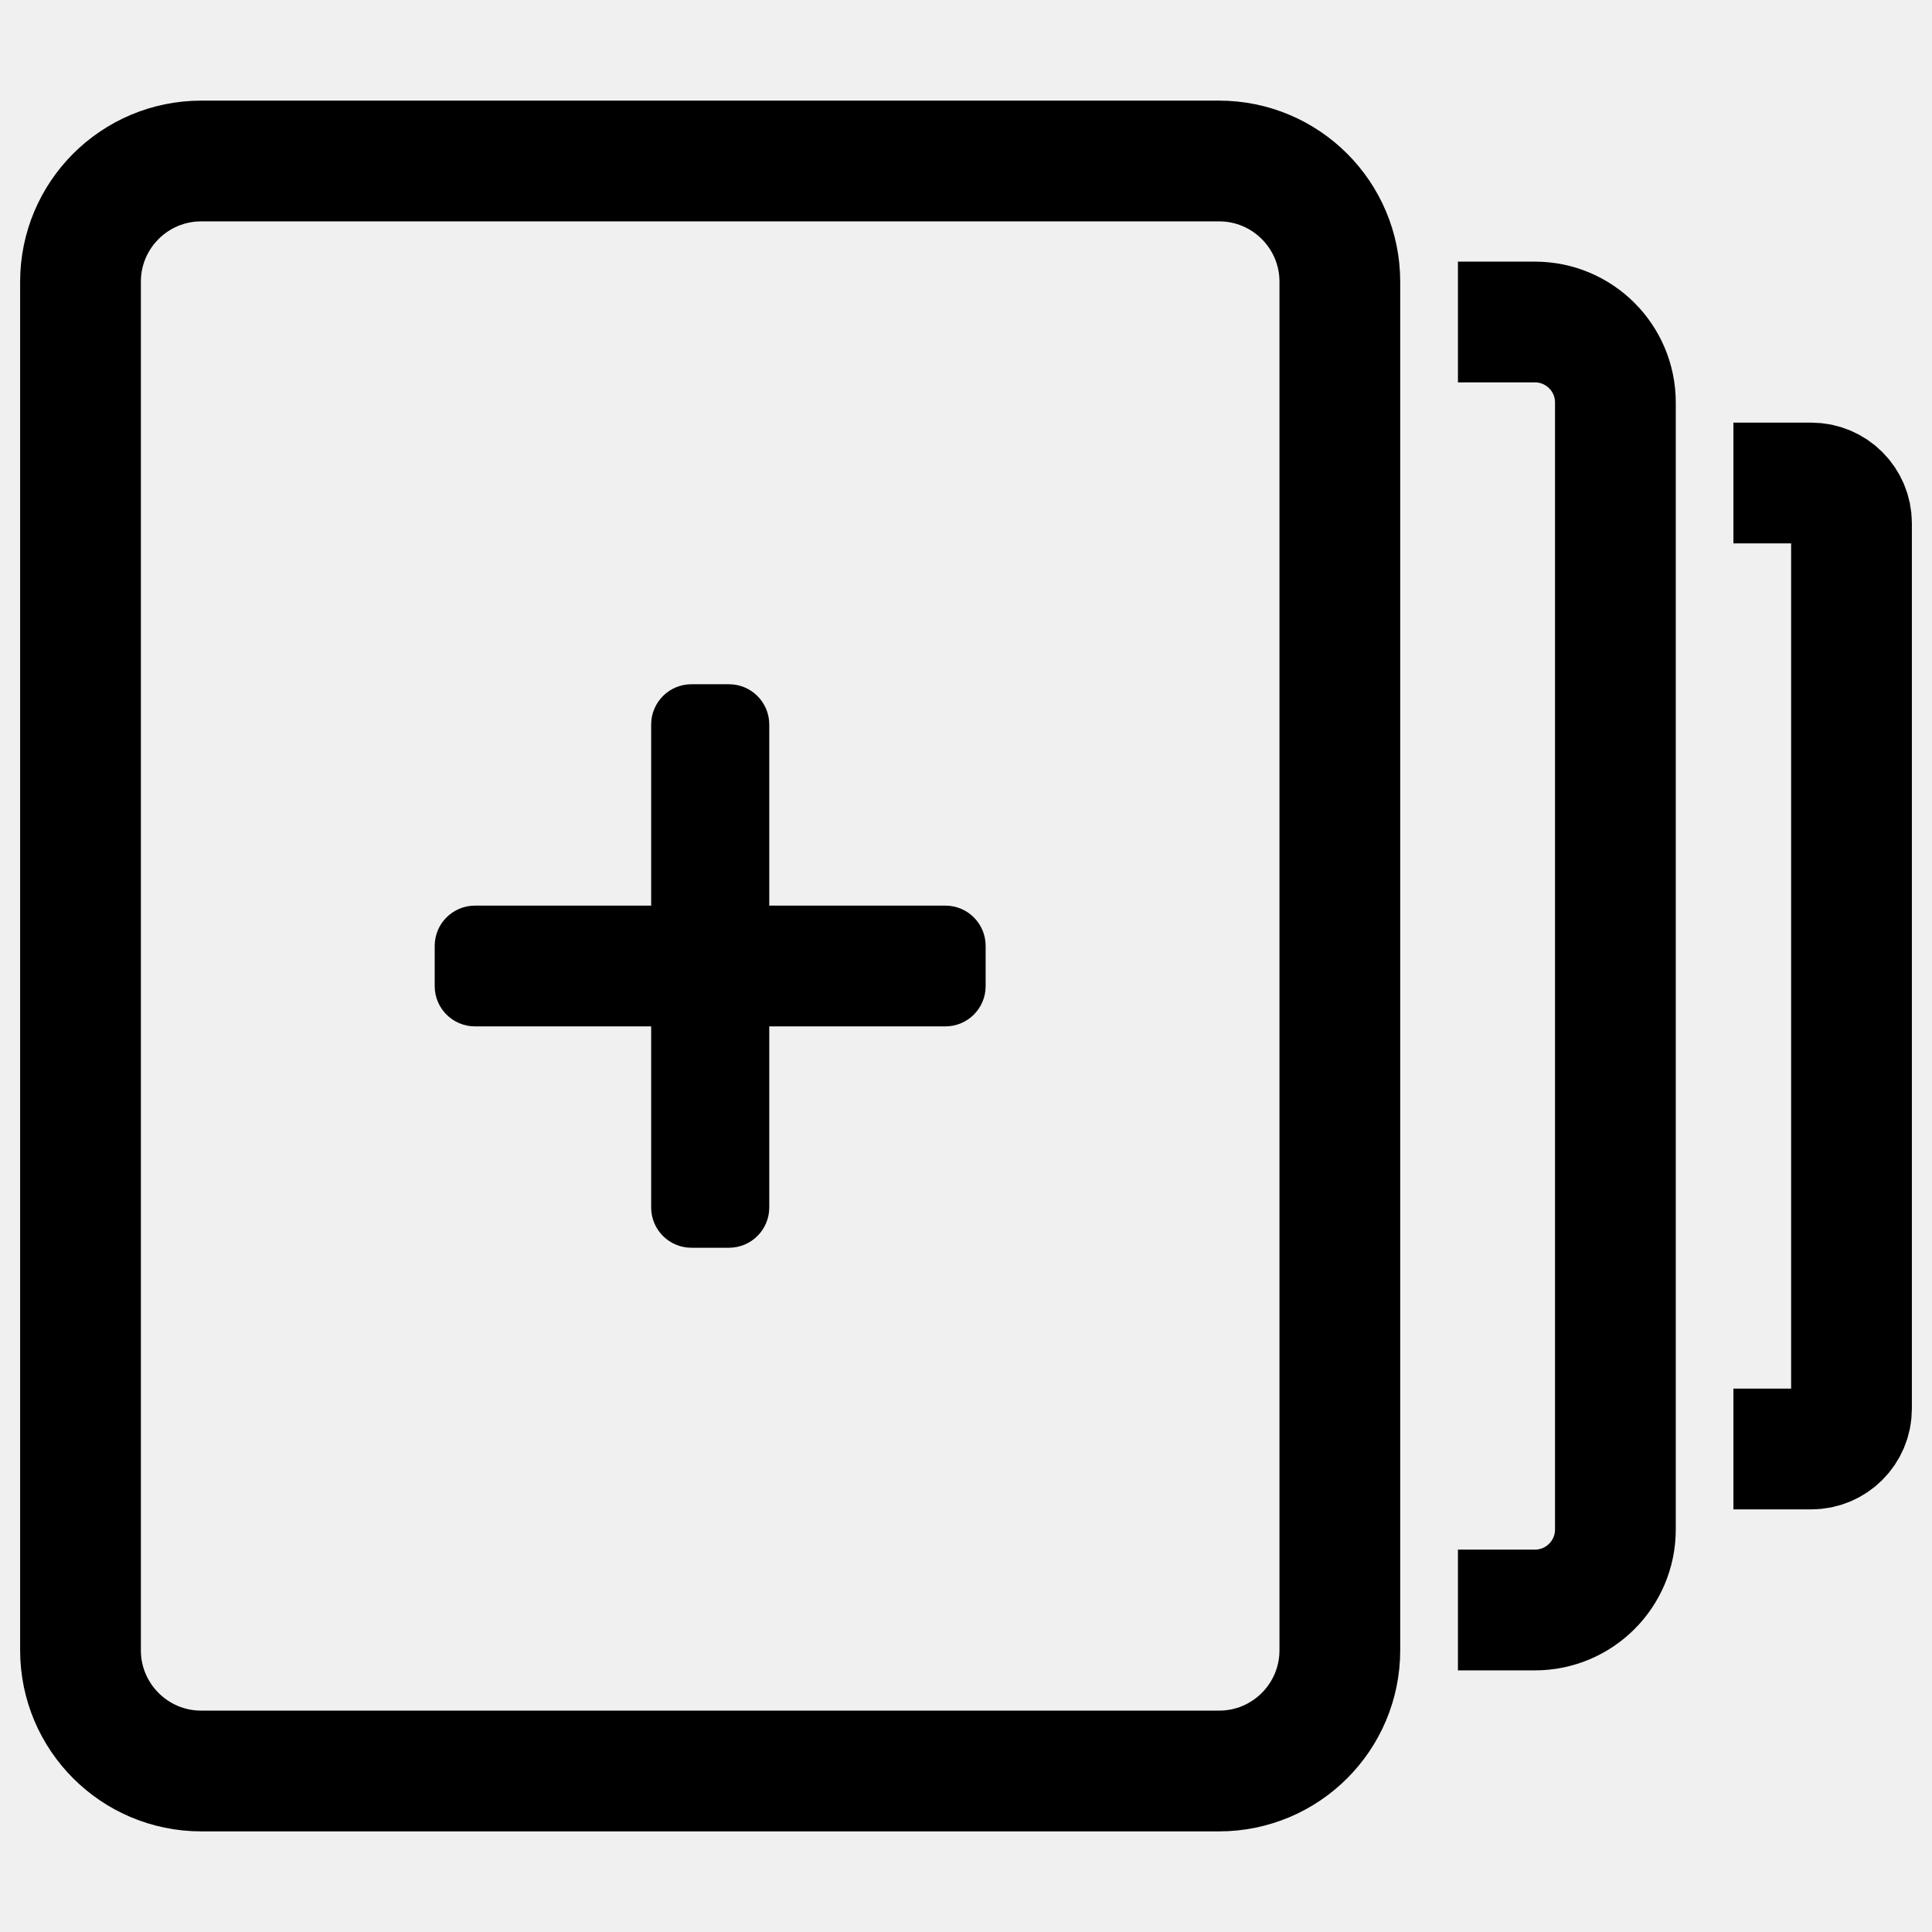
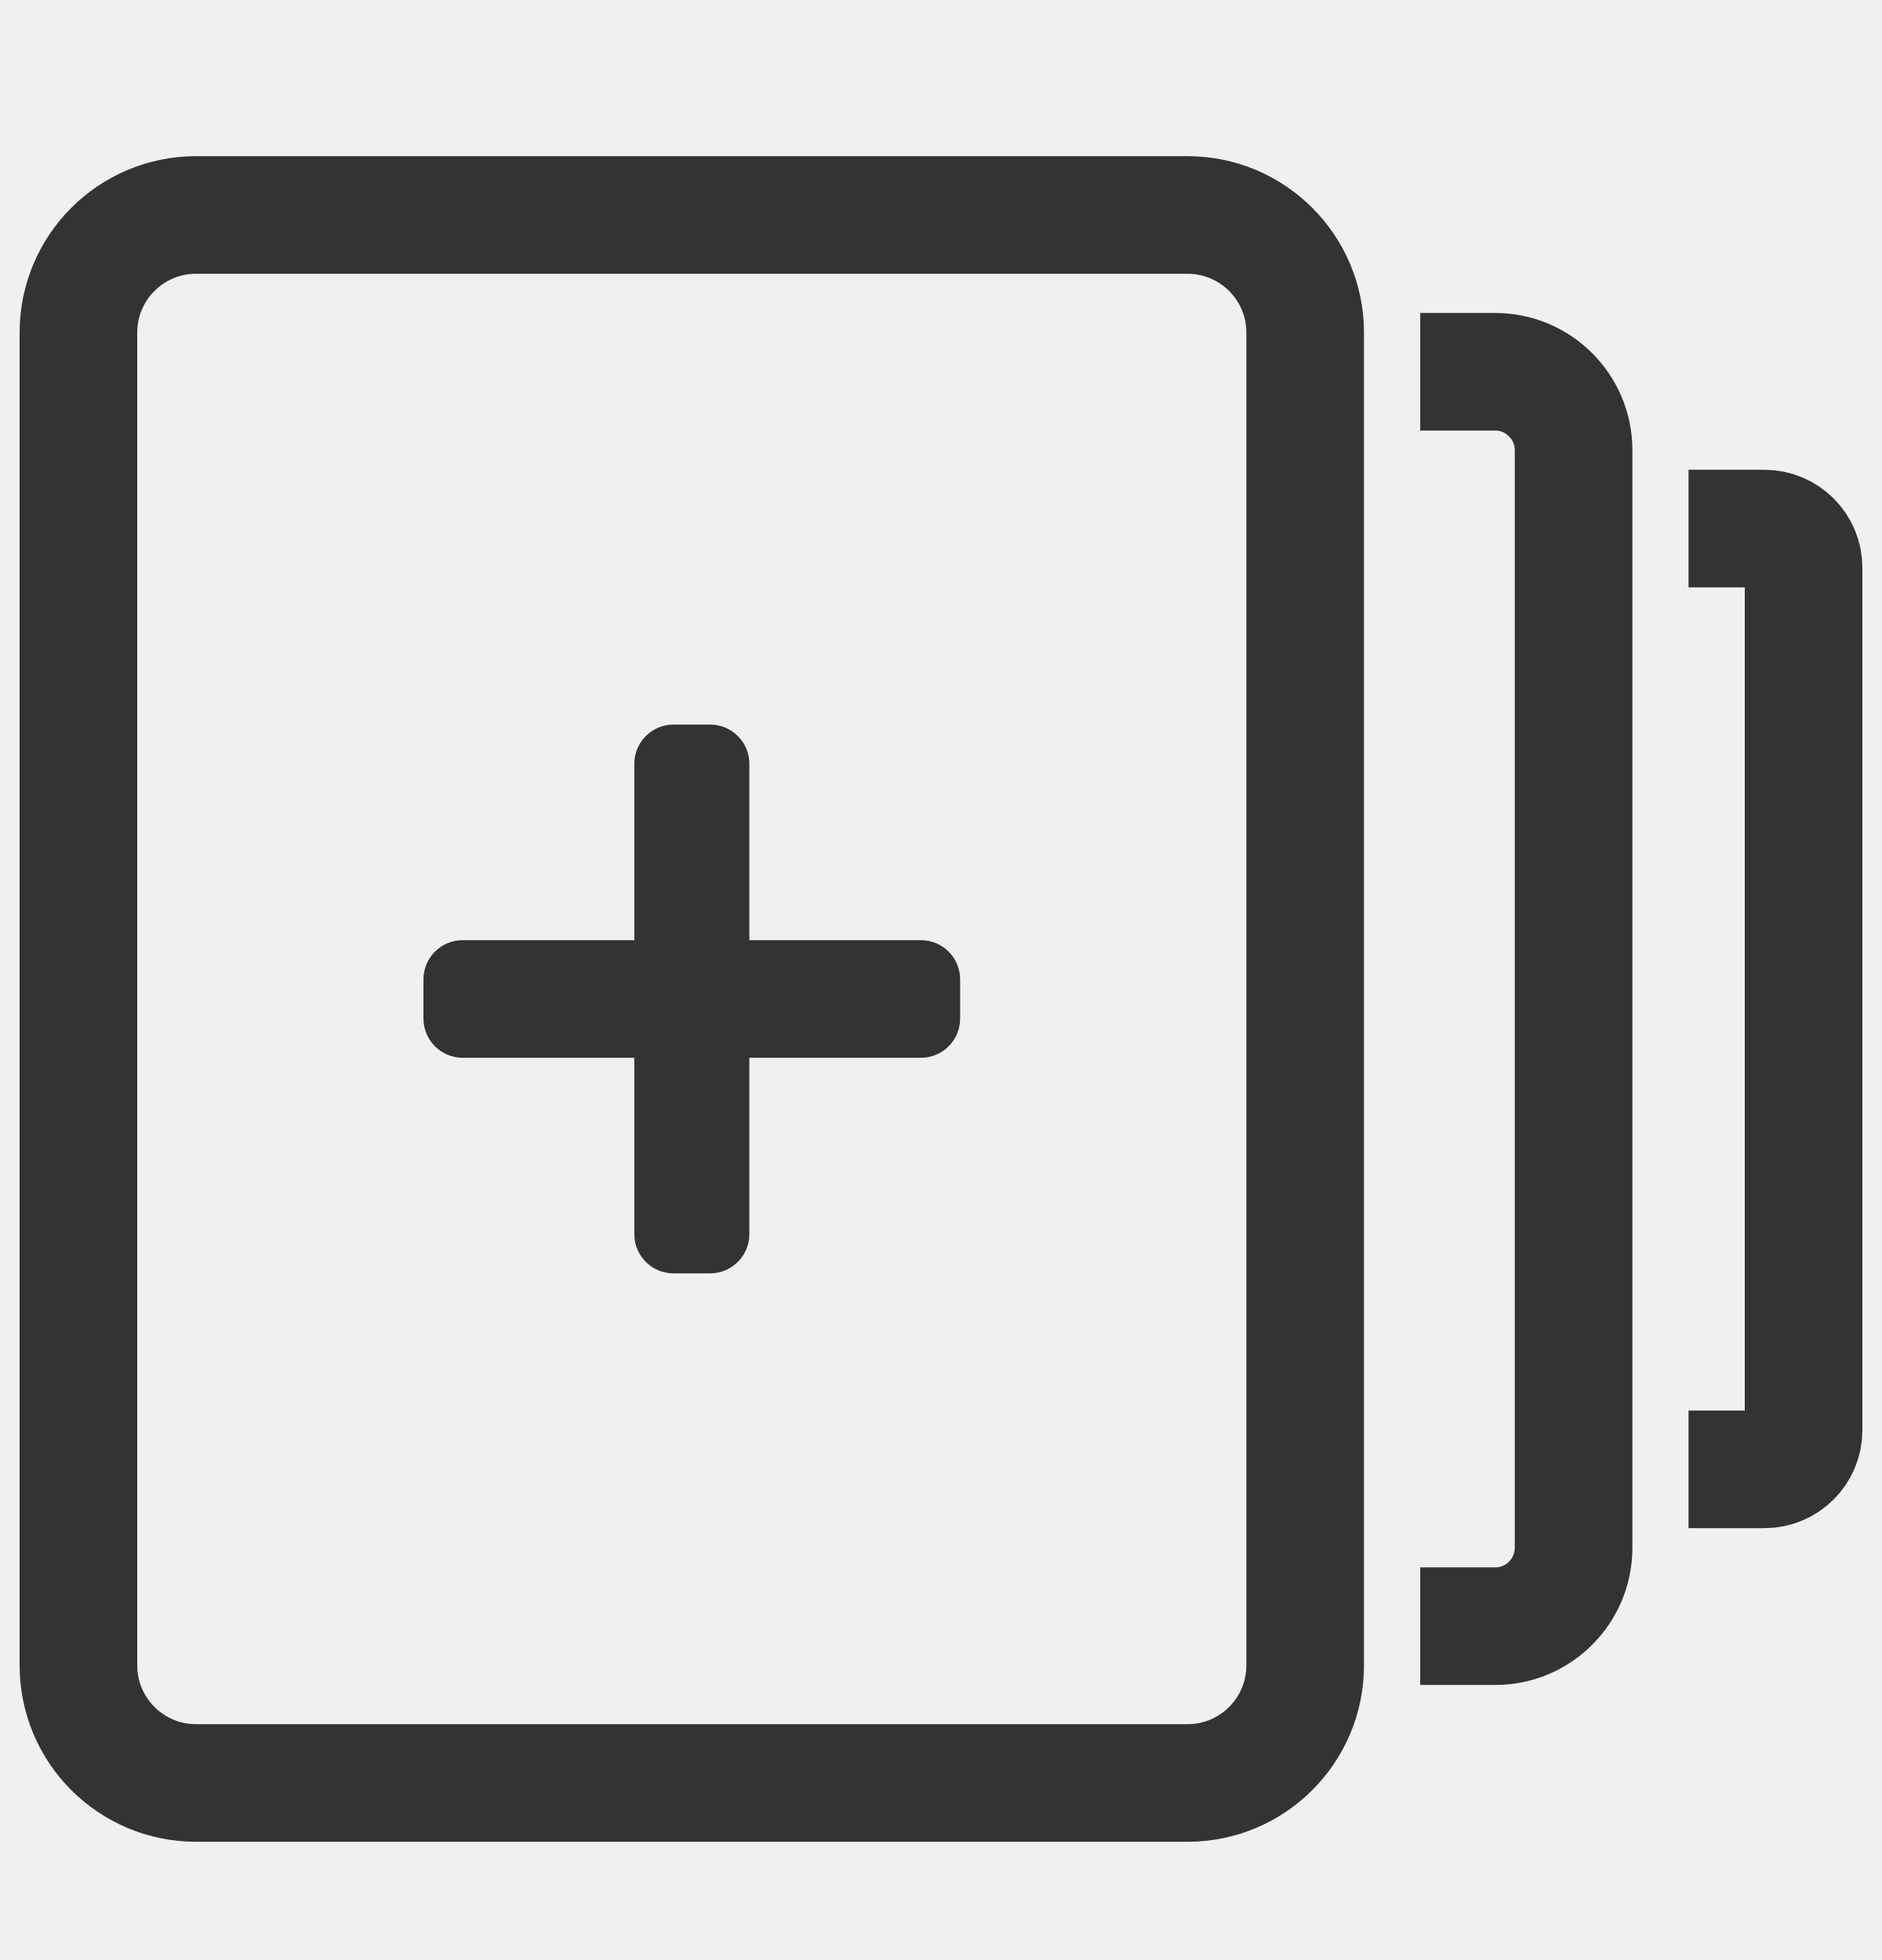
- <svg xmlns="http://www.w3.org/2000/svg" width="24" height="24" fill="none" viewBox="0 0 24 24">
-   <g clip-path="url(#clip0)">
-     <rect x="1" y="2" width="15.644" height="20" rx="1.5" stroke="currentColor" stroke-width="1.5" stroke-miterlimit="10" />
-     <path d="M18.111 4H19.067C19.619 4 20.067 4.448 20.067 5V19C20.067 19.552 19.619 20 19.067 20H18.111" stroke="currentColor" stroke-width="1.5" stroke-miterlimit="10" />
-     <path d="M21.533 6H22.5C22.776 6 23 6.224 23 6.5V17.5C23 17.776 22.776 18 22.5 18H21.533" stroke="currentColor" stroke-width="1.5" stroke-miterlimit="10" />
-     <path fill-rule="evenodd" clip-rule="evenodd" d="M8.089 15C8.089 15.276 8.313 15.5 8.589 15.5H9.056C9.332 15.5 9.556 15.276 9.556 15V12.75H11.744C12.021 12.75 12.244 12.526 12.244 12.25V11.75C12.244 11.474 12.021 11.25 11.744 11.25H9.556V9C9.556 8.724 9.332 8.5 9.056 8.5H8.589C8.313 8.5 8.089 8.724 8.089 9V11.25H5.9C5.624 11.25 5.4 11.474 5.4 11.75V12.25C5.4 12.526 5.624 12.75 5.9 12.75H8.089V15Z" fill="currentColor" />
-   </g>
-   <defs>
-     <clipPath id="clip0">
-       <rect width="24" height="24" fill="white" />
-     </clipPath>
-   </defs>
+ <svg xmlns="http://www.w3.org/2000/svg" width="24" height="25" viewBox="0 0 24 25" fill="none">
+   <rect x="1" y="2.742" width="15.644" height="20" rx="1.5" stroke="#333333" stroke-width="1.5" stroke-miterlimit="10" />
+   <path d="M18.111 4.742H19.067C19.619 4.742 20.067 5.19 20.067 5.742V19.742C20.067 20.294 19.619 20.742 19.067 20.742H18.111" stroke="#333333" stroke-width="1.5" stroke-miterlimit="10" />
+   <path d="M21.533 6.742H22.5C22.776 6.742 23 6.966 23 7.242V18.242C23 18.518 22.776 18.742 22.5 18.742H21.533" stroke="#333333" stroke-width="1.5" stroke-miterlimit="10" />
+   <path fill-rule="evenodd" clip-rule="evenodd" d="M8.089 15.742C8.089 16.018 8.313 16.242 8.589 16.242H9.056C9.332 16.242 9.556 16.018 9.556 15.742V13.492H11.744C12.021 13.492 12.244 13.268 12.244 12.992V12.492C12.244 12.216 12.021 11.992 11.744 11.992H9.556V9.742C9.556 9.466 9.332 9.242 9.056 9.242H8.589C8.313 9.242 8.089 9.466 8.089 9.742V11.992H5.9C5.624 11.992 5.4 12.216 5.4 12.492V12.992C5.4 13.268 5.624 13.492 5.9 13.492H8.089V15.742Z" fill="#333333" />
</svg>
